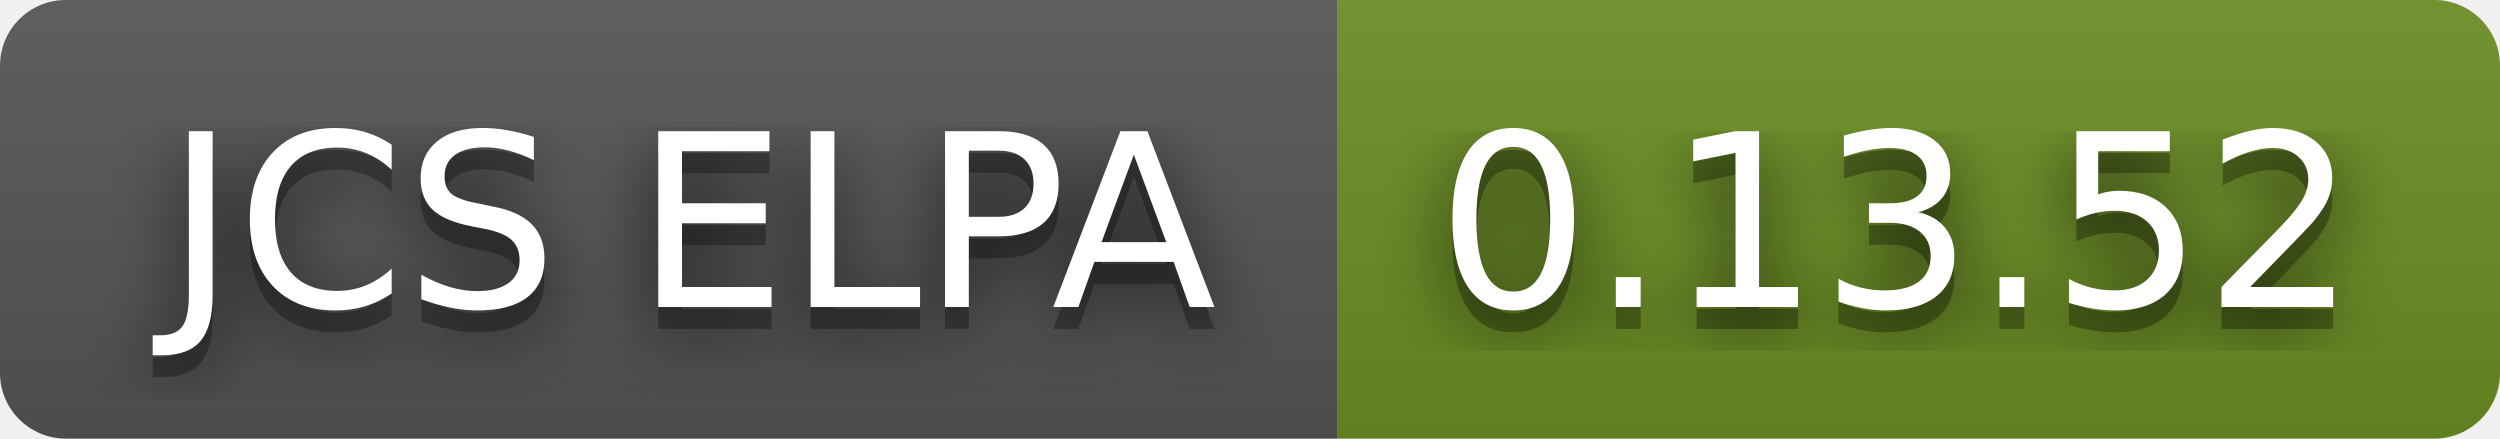
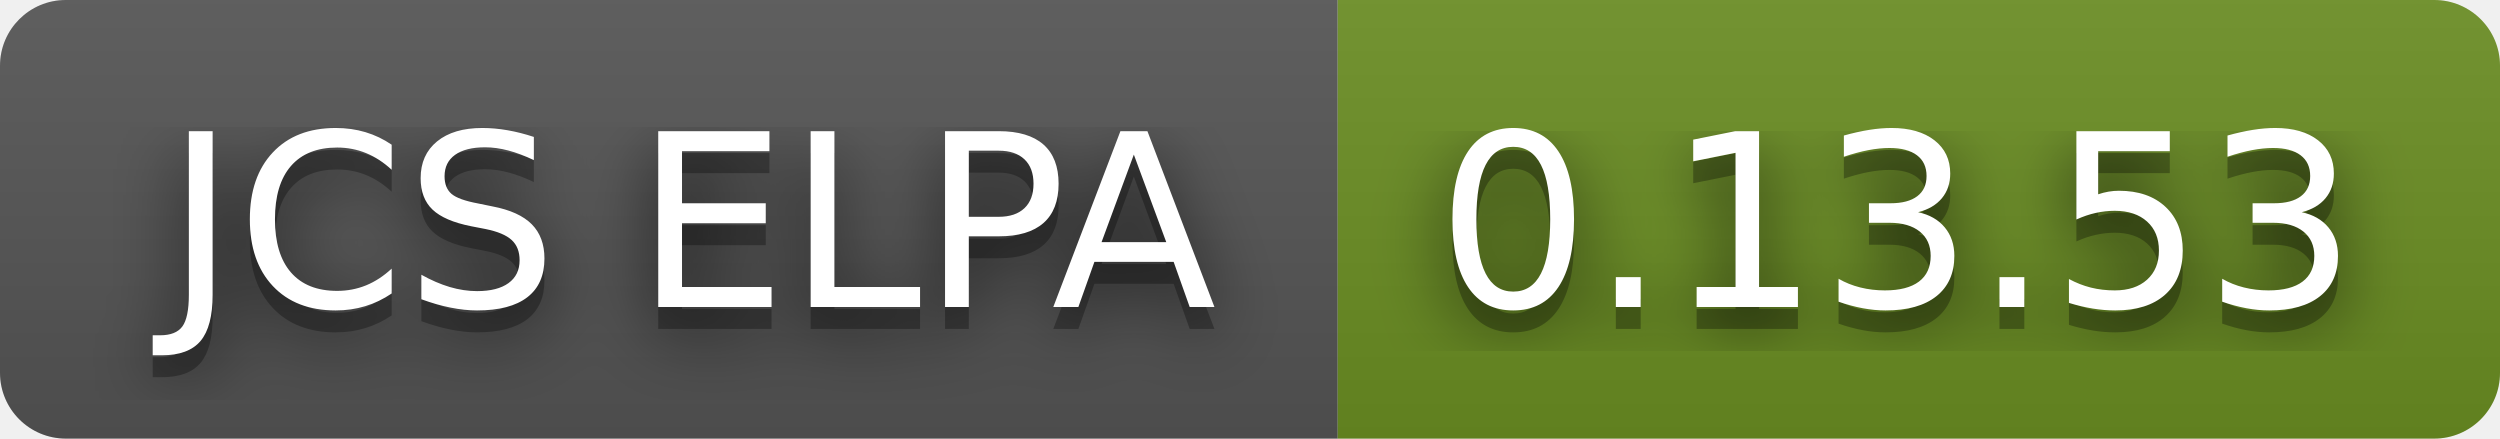
- <svg xmlns="http://www.w3.org/2000/svg" width="114" height="20" role="img" aria-label="JCS ELPA: 0.13.52">
+ <svg xmlns="http://www.w3.org/2000/svg" width="114" height="20" role="img" aria-label="JCS ELPA: 0.13.53">
  <filter id="blur">
    <feGaussianBlur in="SourceGraphic" stdDeviation="16" />
  </filter>
  <linearGradient id="s" x2="0" y2="100%">
    <stop offset="0" stop-color="#bbb" stop-opacity=".1" />
    <stop offset="1" stop-opacity=".1" />
  </linearGradient>
  <clipPath id="r">
    <rect width="114" height="20" rx="3" fill="#fff" />
  </clipPath>
  <g clip-path="url(#r)">
    <rect width="61" height="20" fill="#555" />
    <rect x="61" width="53" height="20" fill="#6b8e23" />
    <rect width="114" height="20" fill="url(#s)" />
  </g>
  <g fill="#fff" text-anchor="middle" font-family="Verdana,Geneva,DejaVu Sans,sans-serif" text-rendering="geometricPrecision" font-size="110">
    <text aria-hidden="true" x="315" y="150" fill="#010101" fill-opacity=".80" filter="url(#blur)" transform="scale(.1)" textLength="510">JCS ELPA</text>
    <text aria-hidden="true" x="315" y="150" fill="#010101" fill-opacity=".3" transform="scale(.1)" textLength="510">JCS ELPA</text>
    <text x="315" y="140" transform="scale(.1)" fill="#fff" textLength="510">JCS ELPA</text>
-     <text aria-hidden="true" x="865" y="150" fill="#010101" fill-opacity=".80" filter="url(#blur)" transform="scale(.1)" textLength="430">0.13.52</text>
-     <text aria-hidden="true" x="865" y="150" fill="#010101" fill-opacity=".3" transform="scale(.1)" textLength="430">0.13.52</text>
-     <text x="865" y="140" transform="scale(.1)" fill="#fff" textLength="430">0.13.52</text>
+     <text aria-hidden="true" x="865" y="150" fill="#010101" fill-opacity=".80" filter="url(#blur)" transform="scale(.1)" textLength="430">0.13.53</text>
+     <text aria-hidden="true" x="865" y="150" fill="#010101" fill-opacity=".3" transform="scale(.1)" textLength="430">0.13.53</text>
+     <text x="865" y="140" transform="scale(.1)" fill="#fff" textLength="430">0.13.53</text>
  </g>
</svg>
